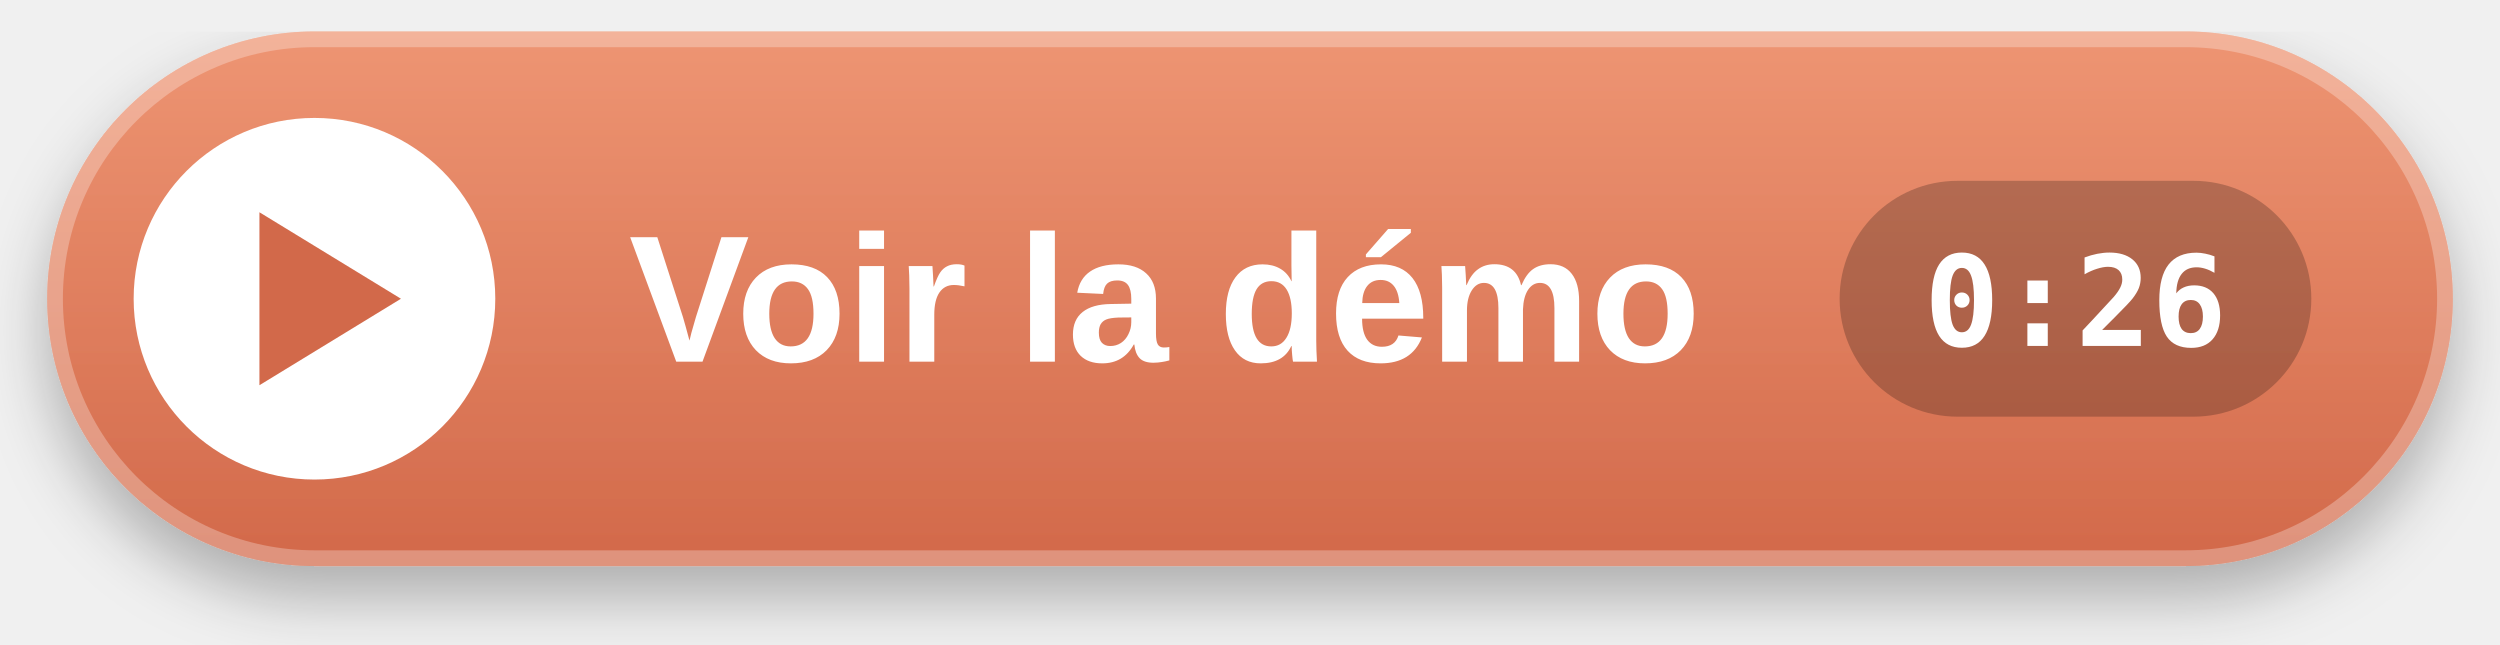
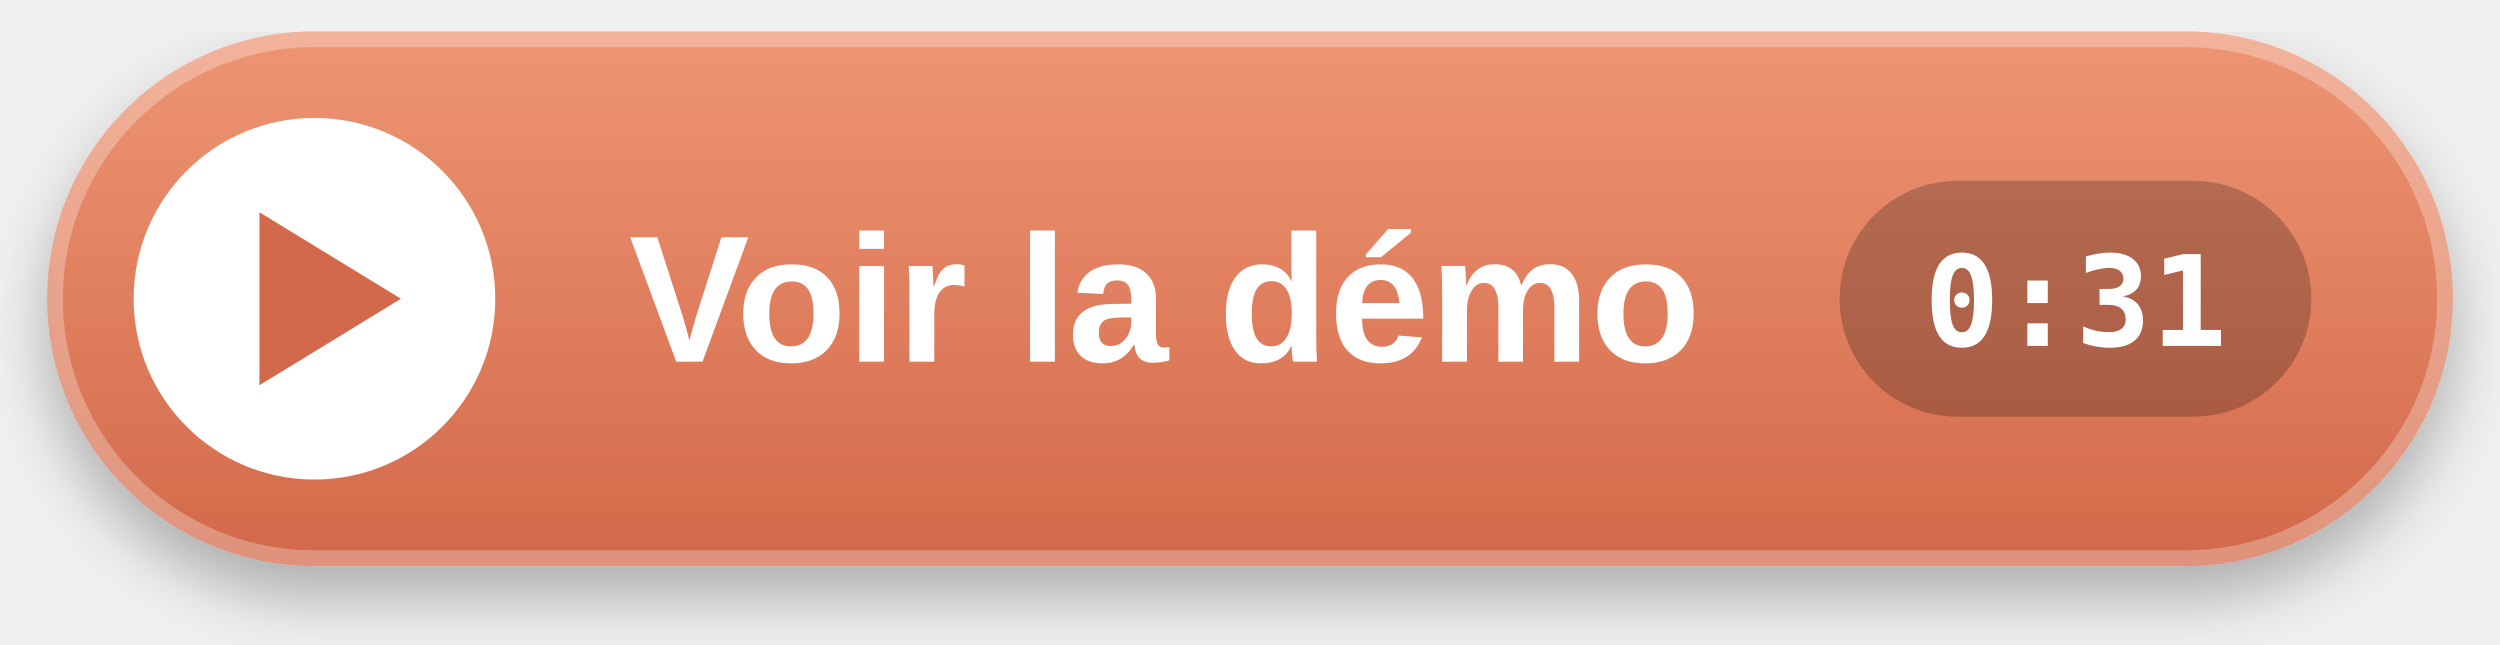
<svg xmlns="http://www.w3.org/2000/svg" width="318" height="82" viewBox="0 0 318 82">
  <defs>
    <linearGradient id="g" x1="0" y1="0" x2="0" y2="1">
      <stop offset="0" stop-color="#EE9573" />
      <stop offset="1" stop-color="#D2694A" />
    </linearGradient>
    <filter id="s" x="-10%" y="-20%" width="120%" height="160%">
      <feDropShadow dx="0" dy="4" stdDeviation="4" flood-color="#000" flood-opacity=".28" />
    </filter>
  </defs>
  <g transform="translate(6 4)">
    <rect width="306" height="68" rx="34" fill="url(#g)" filter="url(#s)" />
    <rect x="1" y="1" width="304" height="66" rx="33" fill="none" stroke="#fff" stroke-opacity=".28" stroke-width="2" />
    <circle cx="34" cy="34" r="23" fill="#fff" />
    <path d="M27 23 L45 34 L27 45 Z" fill="#D2694A" />
    <text x="74" y="42" font-family="-apple-system,BlinkMacSystemFont,'Segoe UI','Helvetica Neue',Arial,'PingFang SC','Hiragino Sans','Apple SD Gothic Neo',sans-serif" font-size="23" font-weight="700" fill="#fff">Voir la démo</text>
    <rect x="228" y="19" width="60" height="30" rx="15" fill="#000" fill-opacity=".22" />
-     <text x="258" y="40" text-anchor="middle" font-family="ui-monospace,SFMono-Regular,Menlo,Consolas,monospace" font-size="16" font-weight="700" fill="#fff">0:26</text>
+     <text x="258" y="40" text-anchor="middle" font-family="ui-monospace,SFMono-Regular,Menlo,Consolas,monospace" font-size="16" font-weight="700" fill="#fff">0:31</text>
  </g>
</svg>
